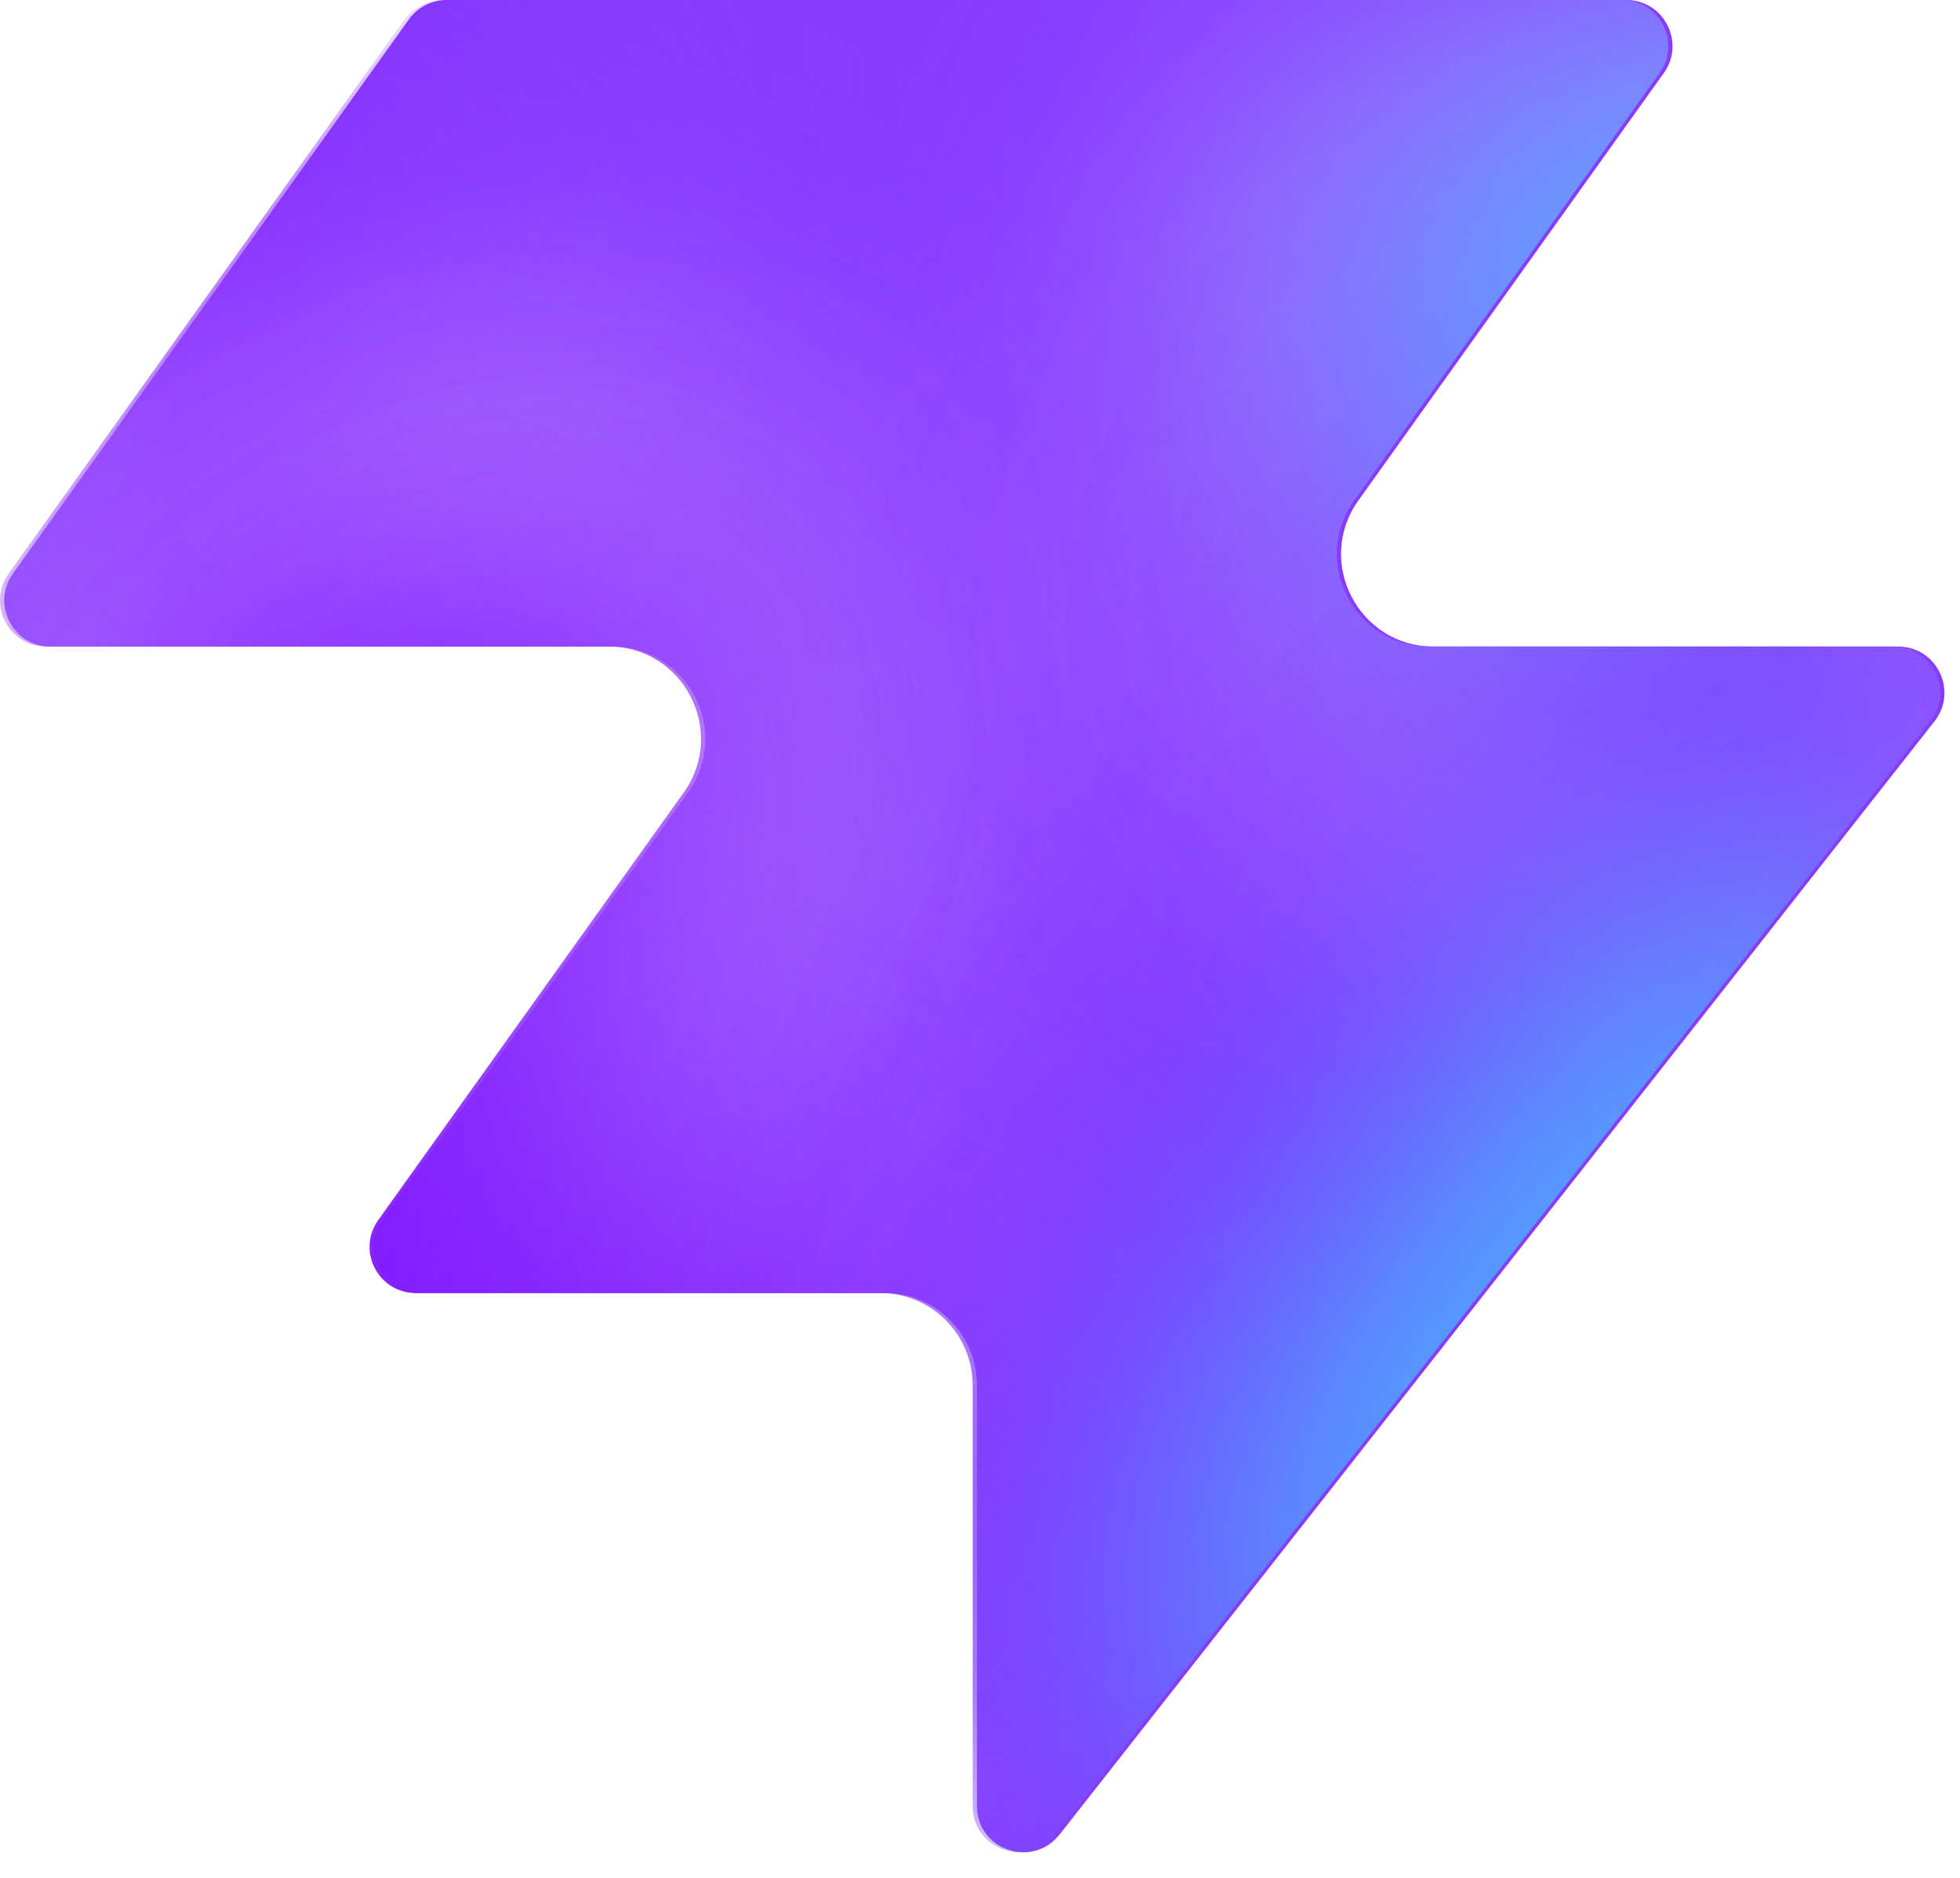
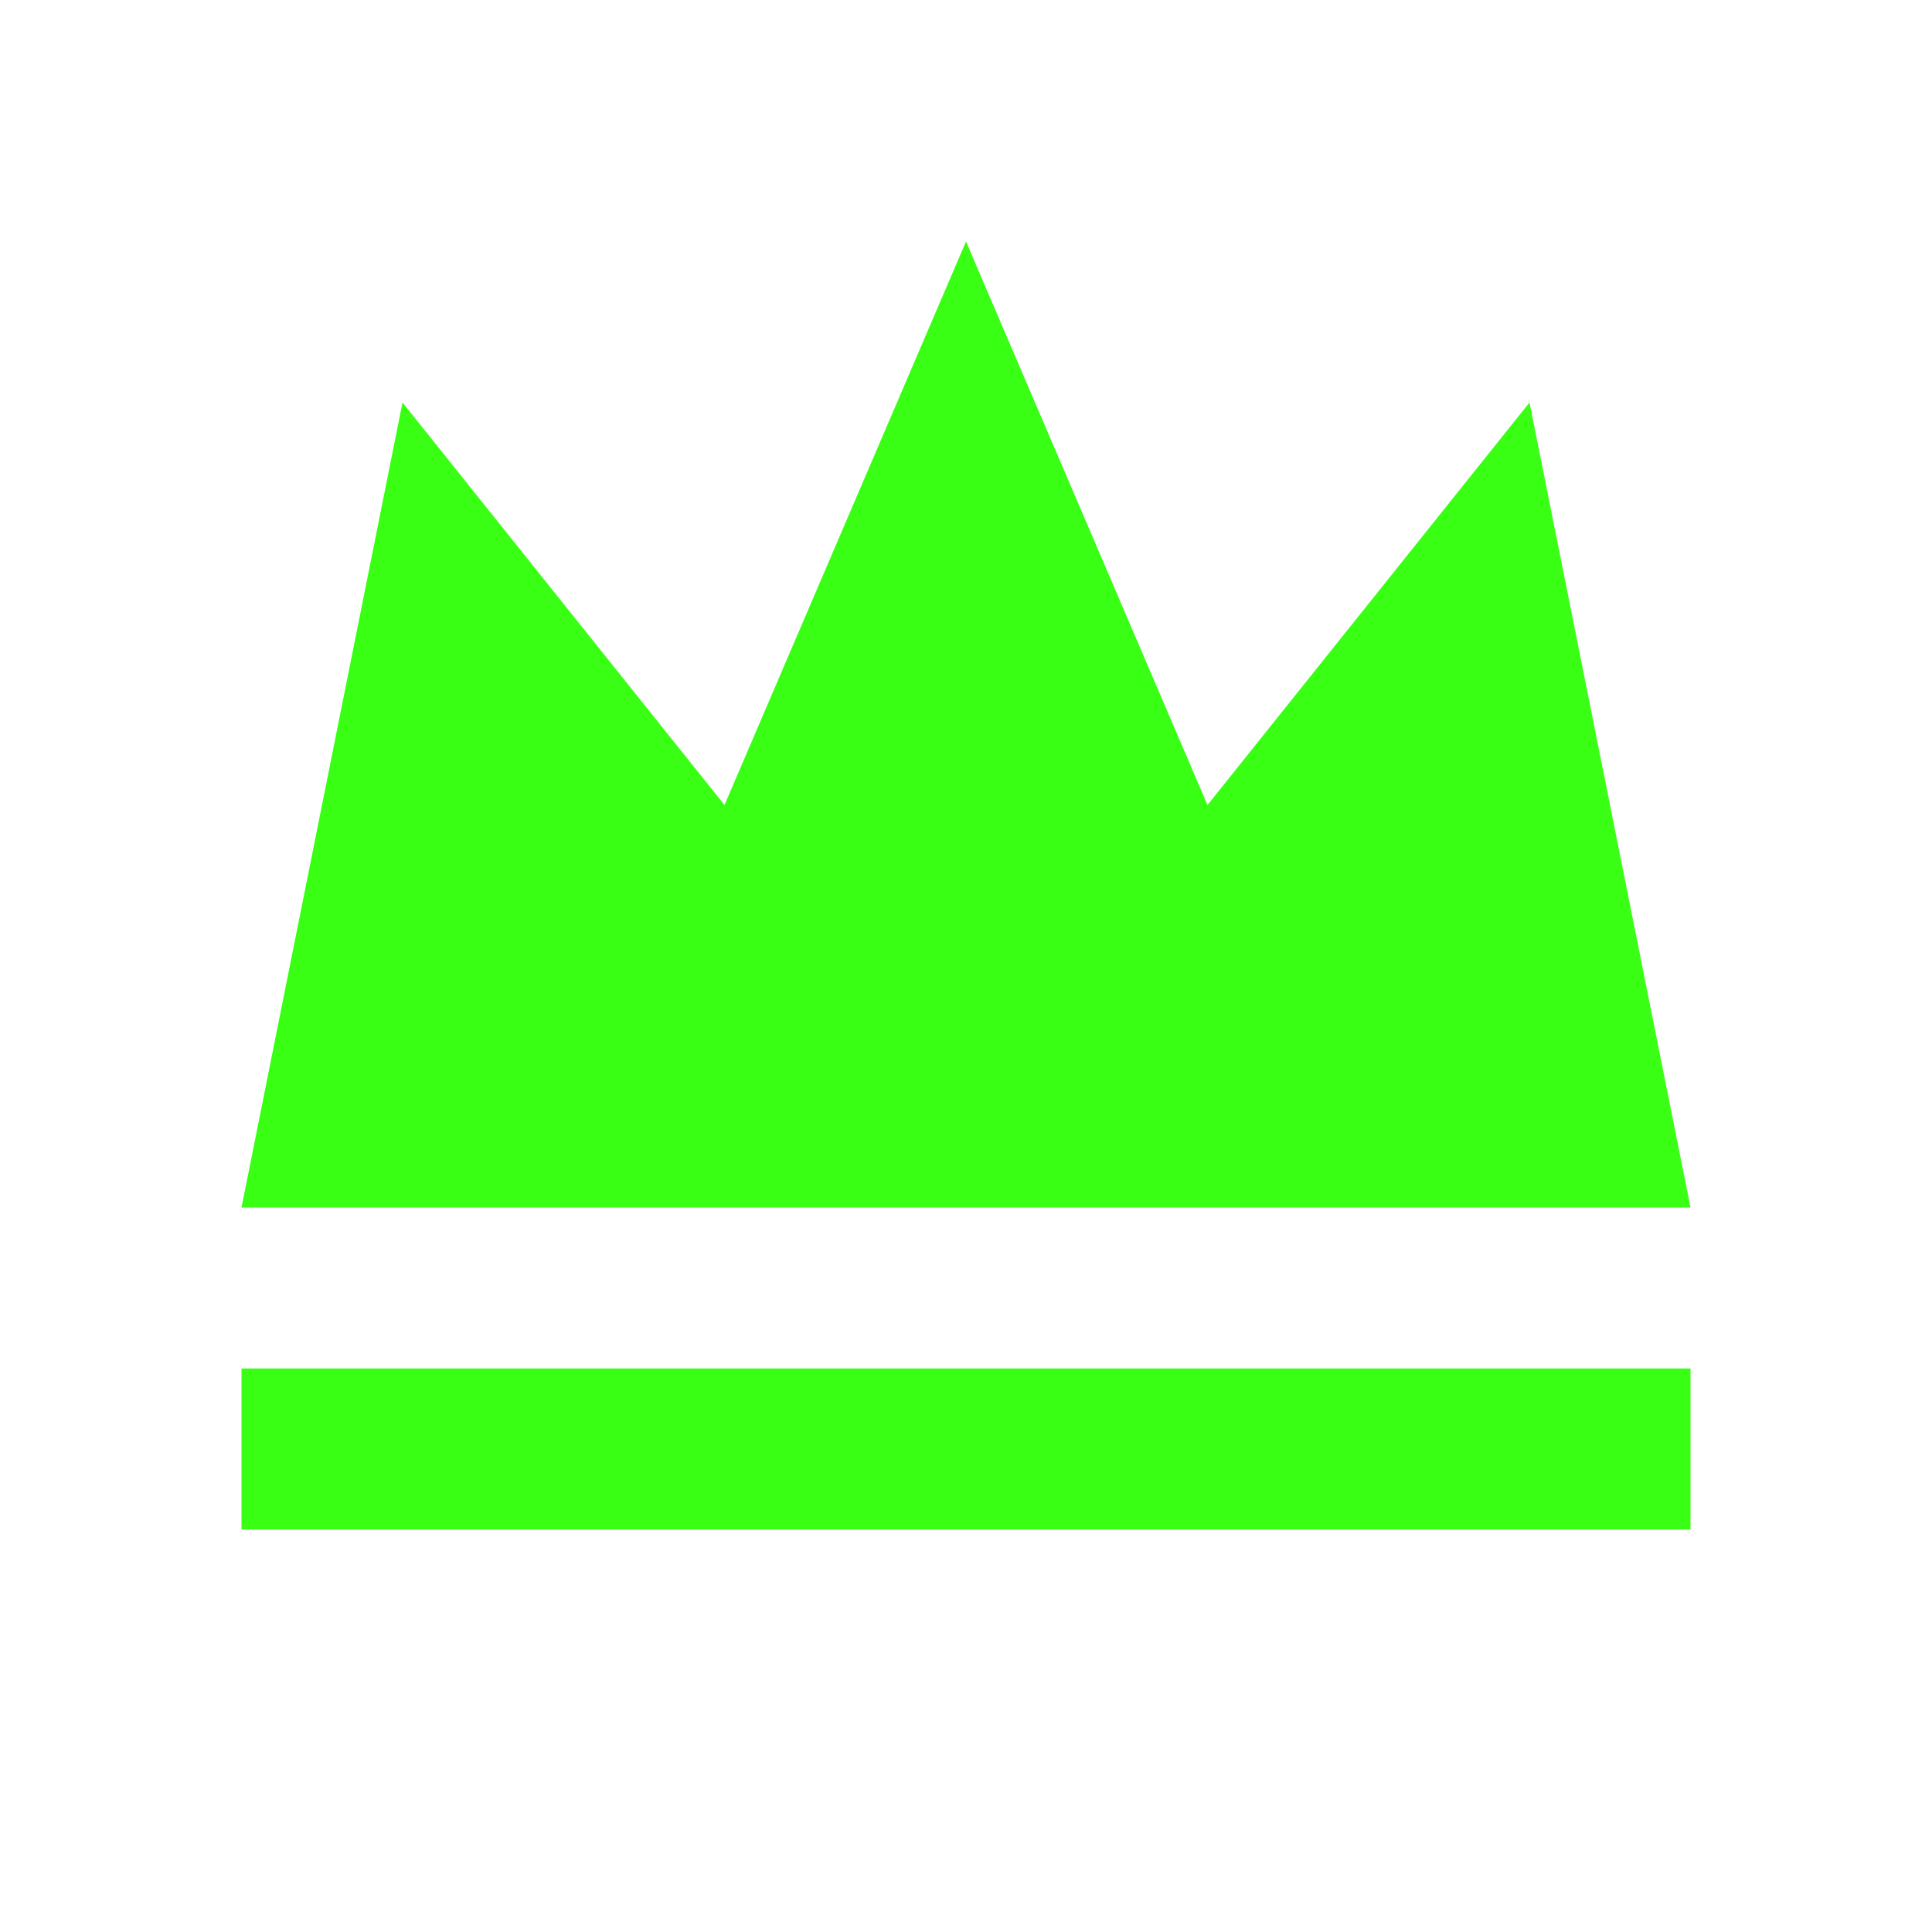
- <svg xmlns="http://www.w3.org/2000/svg" width="48" height="46" fill="none" viewBox="0 0 48 46">
-   <path fill="#863bff" d="M25.946 44.938c-.664.845-2.021.375-2.021-.698V33.937a2.26 2.26 0 0 0-2.262-2.262H10.287c-.92 0-1.456-1.04-.92-1.788l7.48-10.471c1.07-1.497 0-3.578-1.842-3.578H1.237c-.92 0-1.456-1.04-.92-1.788L10.013.474c.214-.297.556-.474.92-.474h28.894c.92 0 1.456 1.04.92 1.788l-7.48 10.471c-1.07 1.498 0 3.579 1.842 3.579h11.377c.943 0 1.473 1.088.89 1.83L25.947 44.94z" style="fill:#863bff;fill:color(display-p3 .525 .23 1);fill-opacity:1" />
-   <mask id="a" width="48" height="46" x="0" y="0" maskUnits="userSpaceOnUse" style="mask-type:alpha">
-     <path fill="#000" d="M25.842 44.938c-.664.844-2.021.375-2.021-.698V33.937a2.26 2.26 0 0 0-2.262-2.262H10.183c-.92 0-1.456-1.04-.92-1.788l7.48-10.471c1.07-1.498 0-3.579-1.842-3.579H1.133c-.92 0-1.456-1.04-.92-1.787L9.91.473c.214-.297.556-.474.92-.474h28.894c.92 0 1.456 1.04.92 1.788l-7.48 10.471c-1.07 1.498 0 3.578 1.842 3.578h11.377c.943 0 1.473 1.088.89 1.832L25.843 44.94z" style="fill:#000;fill-opacity:1" />
-   </mask>
-   <g mask="url(#a)">
-     <g filter="url(#b)">
-       <ellipse cx="5.508" cy="14.704" fill="#ede6ff" rx="5.508" ry="14.704" style="fill:#ede6ff;fill:color(display-p3 .927 .903 1);fill-opacity:1" transform="matrix(.00324 1 1 -.00324 -4.47 31.516)" />
-     </g>
-     <g filter="url(#c)">
-       <ellipse cx="10.399" cy="29.851" fill="#ede6ff" rx="10.399" ry="29.851" style="fill:#ede6ff;fill:color(display-p3 .927 .903 1);fill-opacity:1" transform="matrix(.00324 1 1 -.00324 -39.328 7.883)" />
-     </g>
-     <g filter="url(#d)">
-       <ellipse cx="5.508" cy="30.487" fill="#7e14ff" rx="5.508" ry="30.487" style="fill:#7e14ff;fill:color(display-p3 .492 .077 1);fill-opacity:1" transform="rotate(89.814 -25.913 -14.639)scale(1 -1)" />
-     </g>
-     <g filter="url(#e)">
-       <ellipse cx="5.508" cy="30.599" fill="#7e14ff" rx="5.508" ry="30.599" style="fill:#7e14ff;fill:color(display-p3 .492 .077 1);fill-opacity:1" transform="rotate(89.814 -32.644 -3.334)scale(1 -1)" />
-     </g>
-     <g filter="url(#f)">
-       <ellipse cx="5.508" cy="30.599" fill="#7e14ff" rx="5.508" ry="30.599" style="fill:#7e14ff;fill:color(display-p3 .492 .077 1);fill-opacity:1" transform="matrix(.00324 1 1 -.00324 -34.34 30.47)" />
-     </g>
-     <g filter="url(#g)">
-       <ellipse cx="14.072" cy="22.078" fill="#ede6ff" rx="14.072" ry="22.078" style="fill:#ede6ff;fill:color(display-p3 .927 .903 1);fill-opacity:1" transform="rotate(93.35 24.506 48.493)scale(-1 1)" />
-     </g>
-     <g filter="url(#h)">
-       <ellipse cx="3.47" cy="21.501" fill="#7e14ff" rx="3.47" ry="21.501" style="fill:#7e14ff;fill:color(display-p3 .492 .077 1);fill-opacity:1" transform="rotate(89.009 28.708 47.59)scale(-1 1)" />
-     </g>
-     <g filter="url(#i)">
-       <ellipse cx="3.47" cy="21.501" fill="#7e14ff" rx="3.47" ry="21.501" style="fill:#7e14ff;fill:color(display-p3 .492 .077 1);fill-opacity:1" transform="rotate(89.009 28.708 47.59)scale(-1 1)" />
-     </g>
-     <g filter="url(#j)">
-       <ellipse cx=".387" cy="8.972" fill="#7e14ff" rx="4.407" ry="29.108" style="fill:#7e14ff;fill:color(display-p3 .492 .077 1);fill-opacity:1" transform="rotate(39.51 .387 8.972)" />
-     </g>
-     <g filter="url(#k)">
-       <ellipse cx="47.523" cy="-6.092" fill="#7e14ff" rx="4.407" ry="29.108" style="fill:#7e14ff;fill:color(display-p3 .492 .077 1);fill-opacity:1" transform="rotate(37.892 47.523 -6.092)" />
-     </g>
-     <g filter="url(#l)">
-       <ellipse cx="41.412" cy="6.333" fill="#47bfff" rx="5.971" ry="9.665" style="fill:#47bfff;fill:color(display-p3 .28 .748 1);fill-opacity:1" transform="rotate(37.892 41.412 6.333)" />
-     </g>
-     <g filter="url(#m)">
-       <ellipse cx="-1.879" cy="38.332" fill="#7e14ff" rx="4.407" ry="29.108" style="fill:#7e14ff;fill:color(display-p3 .492 .077 1);fill-opacity:1" transform="rotate(37.892 -1.88 38.332)" />
-     </g>
-     <g filter="url(#n)">
-       <ellipse cx="-1.879" cy="38.332" fill="#7e14ff" rx="4.407" ry="29.108" style="fill:#7e14ff;fill:color(display-p3 .492 .077 1);fill-opacity:1" transform="rotate(37.892 -1.88 38.332)" />
-     </g>
-     <g filter="url(#o)">
-       <ellipse cx="35.651" cy="29.907" fill="#7e14ff" rx="4.407" ry="29.108" style="fill:#7e14ff;fill:color(display-p3 .492 .077 1);fill-opacity:1" transform="rotate(37.892 35.651 29.907)" />
-     </g>
-     <g filter="url(#p)">
-       <ellipse cx="38.418" cy="32.4" fill="#47bfff" rx="5.971" ry="15.297" style="fill:#47bfff;fill:color(display-p3 .28 .748 1);fill-opacity:1" transform="rotate(37.892 38.418 32.4)" />
-     </g>
-   </g>
-   <defs>
-     <filter id="b" width="60.045" height="41.654" x="-19.77" y="16.149" color-interpolation-filters="sRGB" filterUnits="userSpaceOnUse">
-       <feFlood flood-opacity="0" result="BackgroundImageFix" />
-       <feBlend in="SourceGraphic" in2="BackgroundImageFix" result="shape" />
-       <feGaussianBlur result="effect1_foregroundBlur_2002_17158" stdDeviation="7.659" />
-     </filter>
-     <filter id="c" width="90.34" height="51.437" x="-54.613" y="-7.533" color-interpolation-filters="sRGB" filterUnits="userSpaceOnUse">
-       <feFlood flood-opacity="0" result="BackgroundImageFix" />
-       <feBlend in="SourceGraphic" in2="BackgroundImageFix" result="shape" />
-       <feGaussianBlur result="effect1_foregroundBlur_2002_17158" stdDeviation="7.659" />
-     </filter>
-     <filter id="d" width="79.355" height="29.4" x="-49.64" y="2.03" color-interpolation-filters="sRGB" filterUnits="userSpaceOnUse">
-       <feFlood flood-opacity="0" result="BackgroundImageFix" />
-       <feBlend in="SourceGraphic" in2="BackgroundImageFix" result="shape" />
-       <feGaussianBlur result="effect1_foregroundBlur_2002_17158" stdDeviation="4.596" />
-     </filter>
-     <filter id="e" width="79.579" height="29.4" x="-45.045" y="20.029" color-interpolation-filters="sRGB" filterUnits="userSpaceOnUse">
-       <feFlood flood-opacity="0" result="BackgroundImageFix" />
-       <feBlend in="SourceGraphic" in2="BackgroundImageFix" result="shape" />
-       <feGaussianBlur result="effect1_foregroundBlur_2002_17158" stdDeviation="4.596" />
-     </filter>
-     <filter id="f" width="79.579" height="29.4" x="-43.513" y="21.178" color-interpolation-filters="sRGB" filterUnits="userSpaceOnUse">
-       <feFlood flood-opacity="0" result="BackgroundImageFix" />
-       <feBlend in="SourceGraphic" in2="BackgroundImageFix" result="shape" />
-       <feGaussianBlur result="effect1_foregroundBlur_2002_17158" stdDeviation="4.596" />
-     </filter>
-     <filter id="g" width="74.749" height="58.852" x="15.756" y="-17.901" color-interpolation-filters="sRGB" filterUnits="userSpaceOnUse">
-       <feFlood flood-opacity="0" result="BackgroundImageFix" />
-       <feBlend in="SourceGraphic" in2="BackgroundImageFix" result="shape" />
-       <feGaussianBlur result="effect1_foregroundBlur_2002_17158" stdDeviation="7.659" />
-     </filter>
-     <filter id="h" width="61.377" height="25.362" x="23.548" y="2.284" color-interpolation-filters="sRGB" filterUnits="userSpaceOnUse">
-       <feFlood flood-opacity="0" result="BackgroundImageFix" />
-       <feBlend in="SourceGraphic" in2="BackgroundImageFix" result="shape" />
-       <feGaussianBlur result="effect1_foregroundBlur_2002_17158" stdDeviation="4.596" />
-     </filter>
-     <filter id="i" width="61.377" height="25.362" x="23.548" y="2.284" color-interpolation-filters="sRGB" filterUnits="userSpaceOnUse">
-       <feFlood flood-opacity="0" result="BackgroundImageFix" />
-       <feBlend in="SourceGraphic" in2="BackgroundImageFix" result="shape" />
-       <feGaussianBlur result="effect1_foregroundBlur_2002_17158" stdDeviation="4.596" />
-     </filter>
-     <filter id="j" width="56.045" height="63.649" x="-27.636" y="-22.853" color-interpolation-filters="sRGB" filterUnits="userSpaceOnUse">
-       <feFlood flood-opacity="0" result="BackgroundImageFix" />
-       <feBlend in="SourceGraphic" in2="BackgroundImageFix" result="shape" />
-       <feGaussianBlur result="effect1_foregroundBlur_2002_17158" stdDeviation="4.596" />
-     </filter>
-     <filter id="k" width="54.814" height="64.646" x="20.116" y="-38.415" color-interpolation-filters="sRGB" filterUnits="userSpaceOnUse">
-       <feFlood flood-opacity="0" result="BackgroundImageFix" />
-       <feBlend in="SourceGraphic" in2="BackgroundImageFix" result="shape" />
-       <feGaussianBlur result="effect1_foregroundBlur_2002_17158" stdDeviation="4.596" />
-     </filter>
-     <filter id="l" width="33.541" height="35.313" x="24.641" y="-11.323" color-interpolation-filters="sRGB" filterUnits="userSpaceOnUse">
-       <feFlood flood-opacity="0" result="BackgroundImageFix" />
-       <feBlend in="SourceGraphic" in2="BackgroundImageFix" result="shape" />
-       <feGaussianBlur result="effect1_foregroundBlur_2002_17158" stdDeviation="4.596" />
-     </filter>
-     <filter id="m" width="54.814" height="64.646" x="-29.286" y="6.009" color-interpolation-filters="sRGB" filterUnits="userSpaceOnUse">
-       <feFlood flood-opacity="0" result="BackgroundImageFix" />
-       <feBlend in="SourceGraphic" in2="BackgroundImageFix" result="shape" />
-       <feGaussianBlur result="effect1_foregroundBlur_2002_17158" stdDeviation="4.596" />
-     </filter>
-     <filter id="n" width="54.814" height="64.646" x="-29.286" y="6.009" color-interpolation-filters="sRGB" filterUnits="userSpaceOnUse">
-       <feFlood flood-opacity="0" result="BackgroundImageFix" />
-       <feBlend in="SourceGraphic" in2="BackgroundImageFix" result="shape" />
-       <feGaussianBlur result="effect1_foregroundBlur_2002_17158" stdDeviation="4.596" />
-     </filter>
-     <filter id="o" width="54.814" height="64.646" x="8.244" y="-2.416" color-interpolation-filters="sRGB" filterUnits="userSpaceOnUse">
-       <feFlood flood-opacity="0" result="BackgroundImageFix" />
-       <feBlend in="SourceGraphic" in2="BackgroundImageFix" result="shape" />
-       <feGaussianBlur result="effect1_foregroundBlur_2002_17158" stdDeviation="4.596" />
-     </filter>
-     <filter id="p" width="39.409" height="43.623" x="18.713" y="10.588" color-interpolation-filters="sRGB" filterUnits="userSpaceOnUse">
-       <feFlood flood-opacity="0" result="BackgroundImageFix" />
-       <feBlend in="SourceGraphic" in2="BackgroundImageFix" result="shape" />
-       <feGaussianBlur result="effect1_foregroundBlur_2002_17158" stdDeviation="4.596" />
-     </filter>
-   </defs>
+ <svg xmlns="http://www.w3.org/2000/svg" viewBox="0 0 24 24" fill="#39FF14">
+   <path d="M3 17h18v2H3v-2zm18-2H3l2-10 4 5 3-7 3 7 4-5 2 10z" />
</svg>
